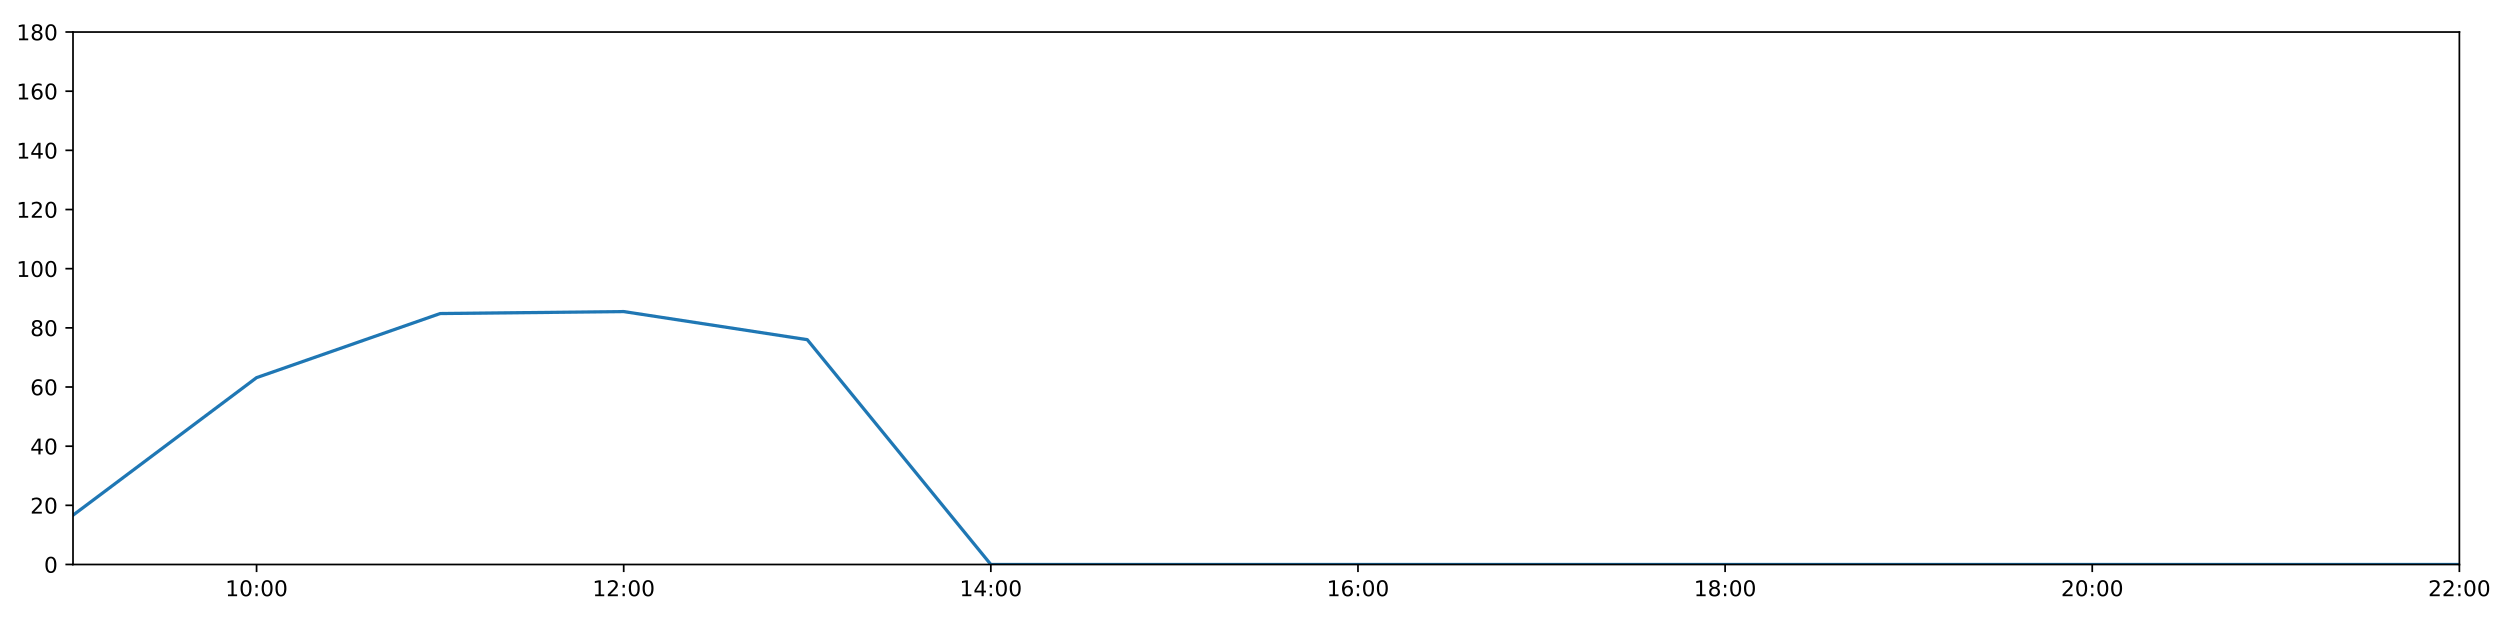
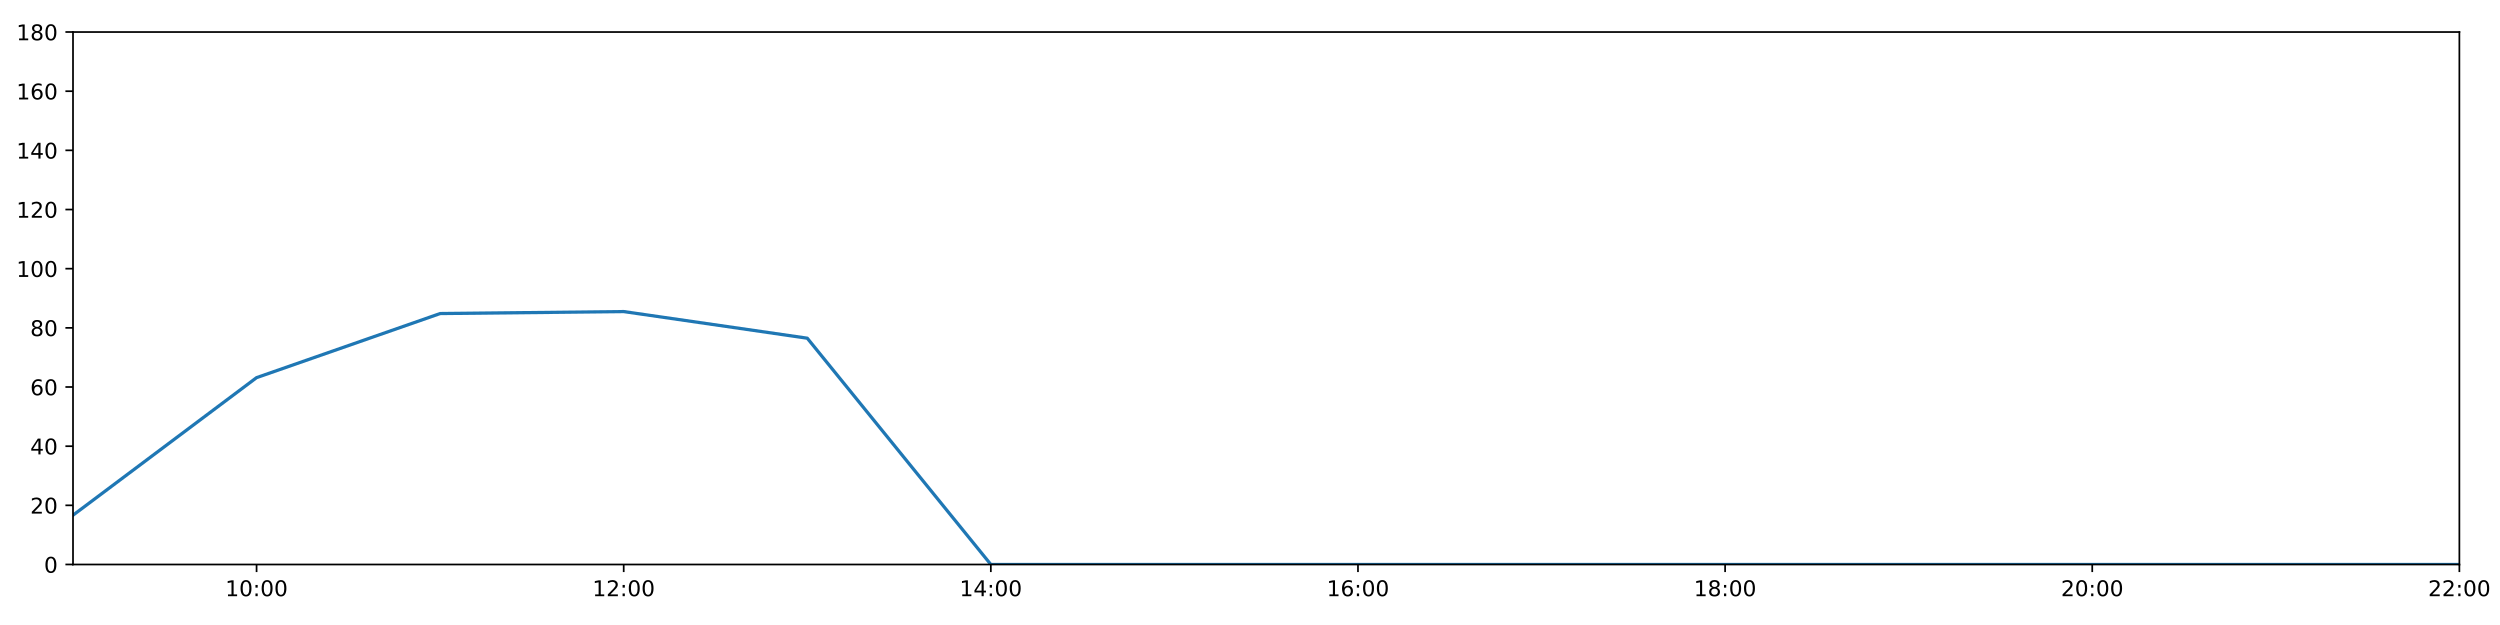
<svg xmlns="http://www.w3.org/2000/svg" xmlns:xlink="http://www.w3.org/1999/xlink" height="288pt" version="1.1" viewBox="0 0 1152 288" width="1152pt">
  <defs>
    <style type="text/css">
*{stroke-linecap:butt;stroke-linejoin:round;}
  </style>
  </defs>
  <g id="figure_1">
    <g id="patch_1">
      <path d="M 0 288  L 1152 288  L 1152 0  L 0 0  z " style="fill:#ffffff;" />
    </g>
    <g id="axes_1">
      <g id="patch_2">
        <path d="M 33.64 260.12  L 1133.28 260.12  L 1133.28 14.76  L 33.64 14.76  z " style="fill:#ffffff;" />
      </g>
      <g id="matplotlib.axis_1">
        <g id="xtick_1">
          <g id="line2d_1">
            <defs>
-               <path d="M 0 0  L 0 3.5  " id="m0adc145476" style="stroke:#000000;stroke-width:0.8;" />
-             </defs>
-             <g>
-               <use style="stroke:#000000;stroke-width:0.8;" x="118.228" xlink:href="#m0adc145476" y="260.12" />
+               <path d="M 0 0  L 0 3.5  " id="m2a17736dc2" style="stroke:#000000;stroke-width:0.8;" />
+             </defs>
+             <g>
+               <use style="stroke:#000000;stroke-width:0.8;" x="118.228" xlink:href="#m2a17736dc2" y="260.12" />
            </g>
          </g>
          <g id="text_1">
            <defs>
              <path d="M 12.406 8.297  L 28.516 8.297  L 28.516 63.922  L 10.984 60.406  L 10.984 69.391  L 28.422 72.906  L 38.281 72.906  L 38.281 8.297  L 54.391 8.297  L 54.391 0  L 12.406 0  z " id="DejaVuSans-49" />
              <path d="M 31.781 66.406  Q 24.172 66.406 20.328 58.906  Q 16.5 51.422 16.5 36.375  Q 16.5 21.391 20.328 13.891  Q 24.172 6.391 31.781 6.391  Q 39.453 6.391 43.281 13.891  Q 47.125 21.391 47.125 36.375  Q 47.125 51.422 43.281 58.906  Q 39.453 66.406 31.781 66.406  z M 31.781 74.219  Q 44.047 74.219 50.516 64.516  Q 56.984 54.828 56.984 36.375  Q 56.984 17.969 50.516 8.266  Q 44.047 -1.422 31.781 -1.422  Q 19.531 -1.422 13.062 8.266  Q 6.594 17.969 6.594 36.375  Q 6.594 54.828 13.062 64.516  Q 19.531 74.219 31.781 74.219  z " id="DejaVuSans-48" />
              <path d="M 11.719 12.406  L 22.016 12.406  L 22.016 0  L 11.719 0  z M 11.719 51.703  L 22.016 51.703  L 22.016 39.312  L 11.719 39.312  z " id="DejaVuSans-58" />
            </defs>
            <g transform="translate(103.8183 274.7184)scale(0.1 -0.1)">
              <use xlink:href="#DejaVuSans-49" />
              <use x="63.623" xlink:href="#DejaVuSans-48" />
              <use x="127.246" xlink:href="#DejaVuSans-58" />
              <use x="160.938" xlink:href="#DejaVuSans-48" />
              <use x="224.561" xlink:href="#DejaVuSans-48" />
            </g>
          </g>
        </g>
        <g id="xtick_2">
          <g id="line2d_2">
            <g>
-               <use style="stroke:#000000;stroke-width:0.8;" x="287.403" xlink:href="#m0adc145476" y="260.12" />
+               <use style="stroke:#000000;stroke-width:0.8;" x="287.403" xlink:href="#m2a17736dc2" y="260.12" />
            </g>
          </g>
          <g id="text_2">
            <defs>
              <path d="M 19.188 8.297  L 53.609 8.297  L 53.609 0  L 7.328 0  L 7.328 8.297  Q 12.938 14.109 22.625 23.891  Q 32.328 33.688 34.812 36.531  Q 39.547 41.844 41.422 45.531  Q 43.312 49.219 43.312 52.781  Q 43.312 58.594 39.234 62.25  Q 35.156 65.922 28.609 65.922  Q 23.969 65.922 18.812 64.312  Q 13.672 62.703 7.812 59.422  L 7.812 69.391  Q 13.766 71.781 18.938 73  Q 24.125 74.219 28.422 74.219  Q 39.75 74.219 46.484 68.547  Q 53.219 62.891 53.219 53.422  Q 53.219 48.922 51.531 44.891  Q 49.859 40.875 45.406 35.406  Q 44.188 33.984 37.641 27.219  Q 31.109 20.453 19.188 8.297  z " id="DejaVuSans-50" />
            </defs>
            <g transform="translate(272.9937 274.7184)scale(0.1 -0.1)">
              <use xlink:href="#DejaVuSans-49" />
              <use x="63.623" xlink:href="#DejaVuSans-50" />
              <use x="127.246" xlink:href="#DejaVuSans-58" />
              <use x="160.938" xlink:href="#DejaVuSans-48" />
              <use x="224.561" xlink:href="#DejaVuSans-48" />
            </g>
          </g>
        </g>
        <g id="xtick_3">
          <g id="line2d_3">
            <g>
-               <use style="stroke:#000000;stroke-width:0.8;" x="456.578" xlink:href="#m0adc145476" y="260.12" />
+               <use style="stroke:#000000;stroke-width:0.8;" x="456.578" xlink:href="#m2a17736dc2" y="260.12" />
            </g>
          </g>
          <g id="text_3">
            <defs>
              <path d="M 37.797 64.312  L 12.891 25.391  L 37.797 25.391  z M 35.203 72.906  L 47.609 72.906  L 47.609 25.391  L 58.016 25.391  L 58.016 17.188  L 47.609 17.188  L 47.609 0  L 37.797 0  L 37.797 17.188  L 4.891 17.188  L 4.891 26.703  z " id="DejaVuSans-52" />
            </defs>
            <g transform="translate(442.1691 274.7184)scale(0.1 -0.1)">
              <use xlink:href="#DejaVuSans-49" />
              <use x="63.623" xlink:href="#DejaVuSans-52" />
              <use x="127.246" xlink:href="#DejaVuSans-58" />
              <use x="160.938" xlink:href="#DejaVuSans-48" />
              <use x="224.561" xlink:href="#DejaVuSans-48" />
            </g>
          </g>
        </g>
        <g id="xtick_4">
          <g id="line2d_4">
            <g>
-               <use style="stroke:#000000;stroke-width:0.8;" x="625.754" xlink:href="#m0adc145476" y="260.12" />
+               <use style="stroke:#000000;stroke-width:0.8;" x="625.754" xlink:href="#m2a17736dc2" y="260.12" />
            </g>
          </g>
          <g id="text_4">
            <defs>
              <path d="M 33.016 40.375  Q 26.375 40.375 22.484 35.828  Q 18.609 31.297 18.609 23.391  Q 18.609 15.531 22.484 10.953  Q 26.375 6.391 33.016 6.391  Q 39.656 6.391 43.531 10.953  Q 47.406 15.531 47.406 23.391  Q 47.406 31.297 43.531 35.828  Q 39.656 40.375 33.016 40.375  z M 52.594 71.297  L 52.594 62.312  Q 48.875 64.062 45.094 64.984  Q 41.312 65.922 37.594 65.922  Q 27.828 65.922 22.672 59.328  Q 17.531 52.734 16.797 39.406  Q 19.672 43.656 24.016 45.922  Q 28.375 48.188 33.594 48.188  Q 44.578 48.188 50.953 41.516  Q 57.328 34.859 57.328 23.391  Q 57.328 12.156 50.688 5.359  Q 44.047 -1.422 33.016 -1.422  Q 20.359 -1.422 13.672 8.266  Q 6.984 17.969 6.984 36.375  Q 6.984 53.656 15.188 63.938  Q 23.391 74.219 37.203 74.219  Q 40.922 74.219 44.703 73.484  Q 48.484 72.75 52.594 71.297  z " id="DejaVuSans-54" />
            </defs>
            <g transform="translate(611.3445 274.7184)scale(0.1 -0.1)">
              <use xlink:href="#DejaVuSans-49" />
              <use x="63.623" xlink:href="#DejaVuSans-54" />
              <use x="127.246" xlink:href="#DejaVuSans-58" />
              <use x="160.938" xlink:href="#DejaVuSans-48" />
              <use x="224.561" xlink:href="#DejaVuSans-48" />
            </g>
          </g>
        </g>
        <g id="xtick_5">
          <g id="line2d_5">
            <g>
-               <use style="stroke:#000000;stroke-width:0.8;" x="794.929" xlink:href="#m0adc145476" y="260.12" />
+               <use style="stroke:#000000;stroke-width:0.8;" x="794.929" xlink:href="#m2a17736dc2" y="260.12" />
            </g>
          </g>
          <g id="text_5">
            <defs>
              <path d="M 31.781 34.625  Q 24.75 34.625 20.719 30.859  Q 16.703 27.094 16.703 20.516  Q 16.703 13.922 20.719 10.156  Q 24.75 6.391 31.781 6.391  Q 38.812 6.391 42.859 10.172  Q 46.922 13.969 46.922 20.516  Q 46.922 27.094 42.891 30.859  Q 38.875 34.625 31.781 34.625  z M 21.922 38.812  Q 15.578 40.375 12.031 44.719  Q 8.5 49.078 8.5 55.328  Q 8.5 64.062 14.719 69.141  Q 20.953 74.219 31.781 74.219  Q 42.672 74.219 48.875 69.141  Q 55.078 64.062 55.078 55.328  Q 55.078 49.078 51.531 44.719  Q 48 40.375 41.703 38.812  Q 48.828 37.156 52.797 32.312  Q 56.781 27.484 56.781 20.516  Q 56.781 9.906 50.312 4.234  Q 43.844 -1.422 31.781 -1.422  Q 19.734 -1.422 13.25 4.234  Q 6.781 9.906 6.781 20.516  Q 6.781 27.484 10.781 32.312  Q 14.797 37.156 21.922 38.812  z M 18.312 54.391  Q 18.312 48.734 21.844 45.562  Q 25.391 42.391 31.781 42.391  Q 38.141 42.391 41.719 45.562  Q 45.312 48.734 45.312 54.391  Q 45.312 60.062 41.719 63.234  Q 38.141 66.406 31.781 66.406  Q 25.391 66.406 21.844 63.234  Q 18.312 60.062 18.312 54.391  z " id="DejaVuSans-56" />
            </defs>
            <g transform="translate(780.5199 274.7184)scale(0.1 -0.1)">
              <use xlink:href="#DejaVuSans-49" />
              <use x="63.623" xlink:href="#DejaVuSans-56" />
              <use x="127.246" xlink:href="#DejaVuSans-58" />
              <use x="160.938" xlink:href="#DejaVuSans-48" />
              <use x="224.561" xlink:href="#DejaVuSans-48" />
            </g>
          </g>
        </g>
        <g id="xtick_6">
          <g id="line2d_6">
            <g>
-               <use style="stroke:#000000;stroke-width:0.8;" x="964.105" xlink:href="#m0adc145476" y="260.12" />
+               <use style="stroke:#000000;stroke-width:0.8;" x="964.105" xlink:href="#m2a17736dc2" y="260.12" />
            </g>
          </g>
          <g id="text_6">
            <g transform="translate(949.6952 274.7184)scale(0.1 -0.1)">
              <use xlink:href="#DejaVuSans-50" />
              <use x="63.623" xlink:href="#DejaVuSans-48" />
              <use x="127.246" xlink:href="#DejaVuSans-58" />
              <use x="160.938" xlink:href="#DejaVuSans-48" />
              <use x="224.561" xlink:href="#DejaVuSans-48" />
            </g>
          </g>
        </g>
        <g id="xtick_7">
          <g id="line2d_7">
            <g>
-               <use style="stroke:#000000;stroke-width:0.8;" x="1133.28" xlink:href="#m0adc145476" y="260.12" />
+               <use style="stroke:#000000;stroke-width:0.8;" x="1133.28" xlink:href="#m2a17736dc2" y="260.12" />
            </g>
          </g>
          <g id="text_7">
            <g transform="translate(1118.871 274.7184)scale(0.1 -0.1)">
              <use xlink:href="#DejaVuSans-50" />
              <use x="63.623" xlink:href="#DejaVuSans-50" />
              <use x="127.246" xlink:href="#DejaVuSans-58" />
              <use x="160.938" xlink:href="#DejaVuSans-48" />
              <use x="224.561" xlink:href="#DejaVuSans-48" />
            </g>
          </g>
        </g>
      </g>
      <g id="matplotlib.axis_2">
        <g id="ytick_1">
          <g id="line2d_8">
            <defs>
-               <path d="M 0 0  L -3.5 0  " id="m6e5dbce2ca" style="stroke:#000000;stroke-width:0.8;" />
-             </defs>
-             <g>
-               <use style="stroke:#000000;stroke-width:0.8;" x="33.64" xlink:href="#m6e5dbce2ca" y="260.12" />
+               <path d="M 0 0  L -3.5 0  " id="mdd42933469" style="stroke:#000000;stroke-width:0.8;" />
+             </defs>
+             <g>
+               <use style="stroke:#000000;stroke-width:0.8;" x="33.64" xlink:href="#mdd42933469" y="260.12" />
            </g>
          </g>
          <g id="text_8">
            <g transform="translate(20.2775 263.9192)scale(0.1 -0.1)">
              <use xlink:href="#DejaVuSans-48" />
            </g>
          </g>
        </g>
        <g id="ytick_2">
          <g id="line2d_9">
            <g>
-               <use style="stroke:#000000;stroke-width:0.8;" x="33.64" xlink:href="#m6e5dbce2ca" y="232.858" />
+               <use style="stroke:#000000;stroke-width:0.8;" x="33.64" xlink:href="#mdd42933469" y="232.858" />
            </g>
          </g>
          <g id="text_9">
            <g transform="translate(13.915 236.657)scale(0.1 -0.1)">
              <use xlink:href="#DejaVuSans-50" />
              <use x="63.623" xlink:href="#DejaVuSans-48" />
            </g>
          </g>
        </g>
        <g id="ytick_3">
          <g id="line2d_10">
            <g>
-               <use style="stroke:#000000;stroke-width:0.8;" x="33.64" xlink:href="#m6e5dbce2ca" y="205.596" />
+               <use style="stroke:#000000;stroke-width:0.8;" x="33.64" xlink:href="#mdd42933469" y="205.596" />
            </g>
          </g>
          <g id="text_10">
            <g transform="translate(13.915 209.3948)scale(0.1 -0.1)">
              <use xlink:href="#DejaVuSans-52" />
              <use x="63.623" xlink:href="#DejaVuSans-48" />
            </g>
          </g>
        </g>
        <g id="ytick_4">
          <g id="line2d_11">
            <g>
-               <use style="stroke:#000000;stroke-width:0.8;" x="33.64" xlink:href="#m6e5dbce2ca" y="178.333" />
+               <use style="stroke:#000000;stroke-width:0.8;" x="33.64" xlink:href="#mdd42933469" y="178.333" />
            </g>
          </g>
          <g id="text_11">
            <g transform="translate(13.915 182.1326)scale(0.1 -0.1)">
              <use xlink:href="#DejaVuSans-54" />
              <use x="63.623" xlink:href="#DejaVuSans-48" />
            </g>
          </g>
        </g>
        <g id="ytick_5">
          <g id="line2d_12">
            <g>
-               <use style="stroke:#000000;stroke-width:0.8;" x="33.64" xlink:href="#m6e5dbce2ca" y="151.071" />
+               <use style="stroke:#000000;stroke-width:0.8;" x="33.64" xlink:href="#mdd42933469" y="151.071" />
            </g>
          </g>
          <g id="text_12">
            <g transform="translate(13.915 154.8703)scale(0.1 -0.1)">
              <use xlink:href="#DejaVuSans-56" />
              <use x="63.623" xlink:href="#DejaVuSans-48" />
            </g>
          </g>
        </g>
        <g id="ytick_6">
          <g id="line2d_13">
            <g>
-               <use style="stroke:#000000;stroke-width:0.8;" x="33.64" xlink:href="#m6e5dbce2ca" y="123.809" />
+               <use style="stroke:#000000;stroke-width:0.8;" x="33.64" xlink:href="#mdd42933469" y="123.809" />
            </g>
          </g>
          <g id="text_13">
            <g transform="translate(7.5525 127.6081)scale(0.1 -0.1)">
              <use xlink:href="#DejaVuSans-49" />
              <use x="63.623" xlink:href="#DejaVuSans-48" />
              <use x="127.246" xlink:href="#DejaVuSans-48" />
            </g>
          </g>
        </g>
        <g id="ytick_7">
          <g id="line2d_14">
            <g>
-               <use style="stroke:#000000;stroke-width:0.8;" x="33.64" xlink:href="#m6e5dbce2ca" y="96.547" />
+               <use style="stroke:#000000;stroke-width:0.8;" x="33.64" xlink:href="#mdd42933469" y="96.547" />
            </g>
          </g>
          <g id="text_14">
            <g transform="translate(7.5525 100.3459)scale(0.1 -0.1)">
              <use xlink:href="#DejaVuSans-49" />
              <use x="63.623" xlink:href="#DejaVuSans-50" />
              <use x="127.246" xlink:href="#DejaVuSans-48" />
            </g>
          </g>
        </g>
        <g id="ytick_8">
          <g id="line2d_15">
            <g>
-               <use style="stroke:#000000;stroke-width:0.8;" x="33.64" xlink:href="#m6e5dbce2ca" y="69.284" />
+               <use style="stroke:#000000;stroke-width:0.8;" x="33.64" xlink:href="#mdd42933469" y="69.284" />
            </g>
          </g>
          <g id="text_15">
            <g transform="translate(7.5525 73.08366)scale(0.1 -0.1)">
              <use xlink:href="#DejaVuSans-49" />
              <use x="63.623" xlink:href="#DejaVuSans-52" />
              <use x="127.246" xlink:href="#DejaVuSans-48" />
            </g>
          </g>
        </g>
        <g id="ytick_9">
          <g id="line2d_16">
            <g>
-               <use style="stroke:#000000;stroke-width:0.8;" x="33.64" xlink:href="#m6e5dbce2ca" y="42.022" />
+               <use style="stroke:#000000;stroke-width:0.8;" x="33.64" xlink:href="#mdd42933469" y="42.022" />
            </g>
          </g>
          <g id="text_16">
            <g transform="translate(7.5525 45.82144)scale(0.1 -0.1)">
              <use xlink:href="#DejaVuSans-49" />
              <use x="63.623" xlink:href="#DejaVuSans-54" />
              <use x="127.246" xlink:href="#DejaVuSans-48" />
            </g>
          </g>
        </g>
        <g id="ytick_10">
          <g id="line2d_17">
            <g>
-               <use style="stroke:#000000;stroke-width:0.8;" x="33.64" xlink:href="#m6e5dbce2ca" y="14.76" />
+               <use style="stroke:#000000;stroke-width:0.8;" x="33.64" xlink:href="#mdd42933469" y="14.76" />
            </g>
          </g>
          <g id="text_17">
            <g transform="translate(7.5525 18.55922)scale(0.1 -0.1)">
              <use xlink:href="#DejaVuSans-49" />
              <use x="63.623" xlink:href="#DejaVuSans-56" />
              <use x="127.246" xlink:href="#DejaVuSans-48" />
            </g>
          </g>
        </g>
      </g>
      <g id="line2d_18">
-         <path clip-path="url(#pc9dc72e8b5)" d="M 33.64 237.401  L 118.228 174.017  L 202.815 144.483  L 287.403 143.574  L 371.991 156.524  L 456.578 260.12  L 541.166 260.12  L 625.754 260.12  L 710.342 260.12  L 794.929 260.12  L 879.517 260.12  L 964.105 260.12  L 1048.692 260.12  L 1133.28 260.12  " style="fill:none;stroke:#1f77b4;stroke-linecap:square;stroke-width:1.5;" />
+         <path clip-path="url(#p8b6a9b7cdc)" d="M 33.64 237.401  L 118.228 174.017  L 202.815 144.483  L 287.403 143.574  L 371.991 155.842  L 456.578 260.12  L 541.166 260.12  L 625.754 260.12  L 710.342 260.12  L 794.929 260.12  L 879.517 260.12  L 964.105 260.12  L 1048.692 260.12  L 1133.28 260.12  " style="fill:none;stroke:#1f77b4;stroke-linecap:square;stroke-width:1.5;" />
      </g>
      <g id="patch_3">
        <path d="M 33.64 260.12  L 33.64 14.76  " style="fill:none;stroke:#000000;stroke-linecap:square;stroke-linejoin:miter;stroke-width:0.8;" />
      </g>
      <g id="patch_4">
        <path d="M 1133.28 260.12  L 1133.28 14.76  " style="fill:none;stroke:#000000;stroke-linecap:square;stroke-linejoin:miter;stroke-width:0.8;" />
      </g>
      <g id="patch_5">
        <path d="M 33.64 260.12  L 1133.28 260.12  " style="fill:none;stroke:#000000;stroke-linecap:square;stroke-linejoin:miter;stroke-width:0.8;" />
      </g>
      <g id="patch_6">
        <path d="M 33.64 14.76  L 1133.28 14.76  " style="fill:none;stroke:#000000;stroke-linecap:square;stroke-linejoin:miter;stroke-width:0.8;" />
      </g>
    </g>
  </g>
  <defs>
-     <clipPath id="pc9dc72e8b5">
+     <clipPath id="p8b6a9b7cdc">
      <rect height="245.36" width="1099.64" x="33.64" y="14.76" />
    </clipPath>
  </defs>
</svg>
